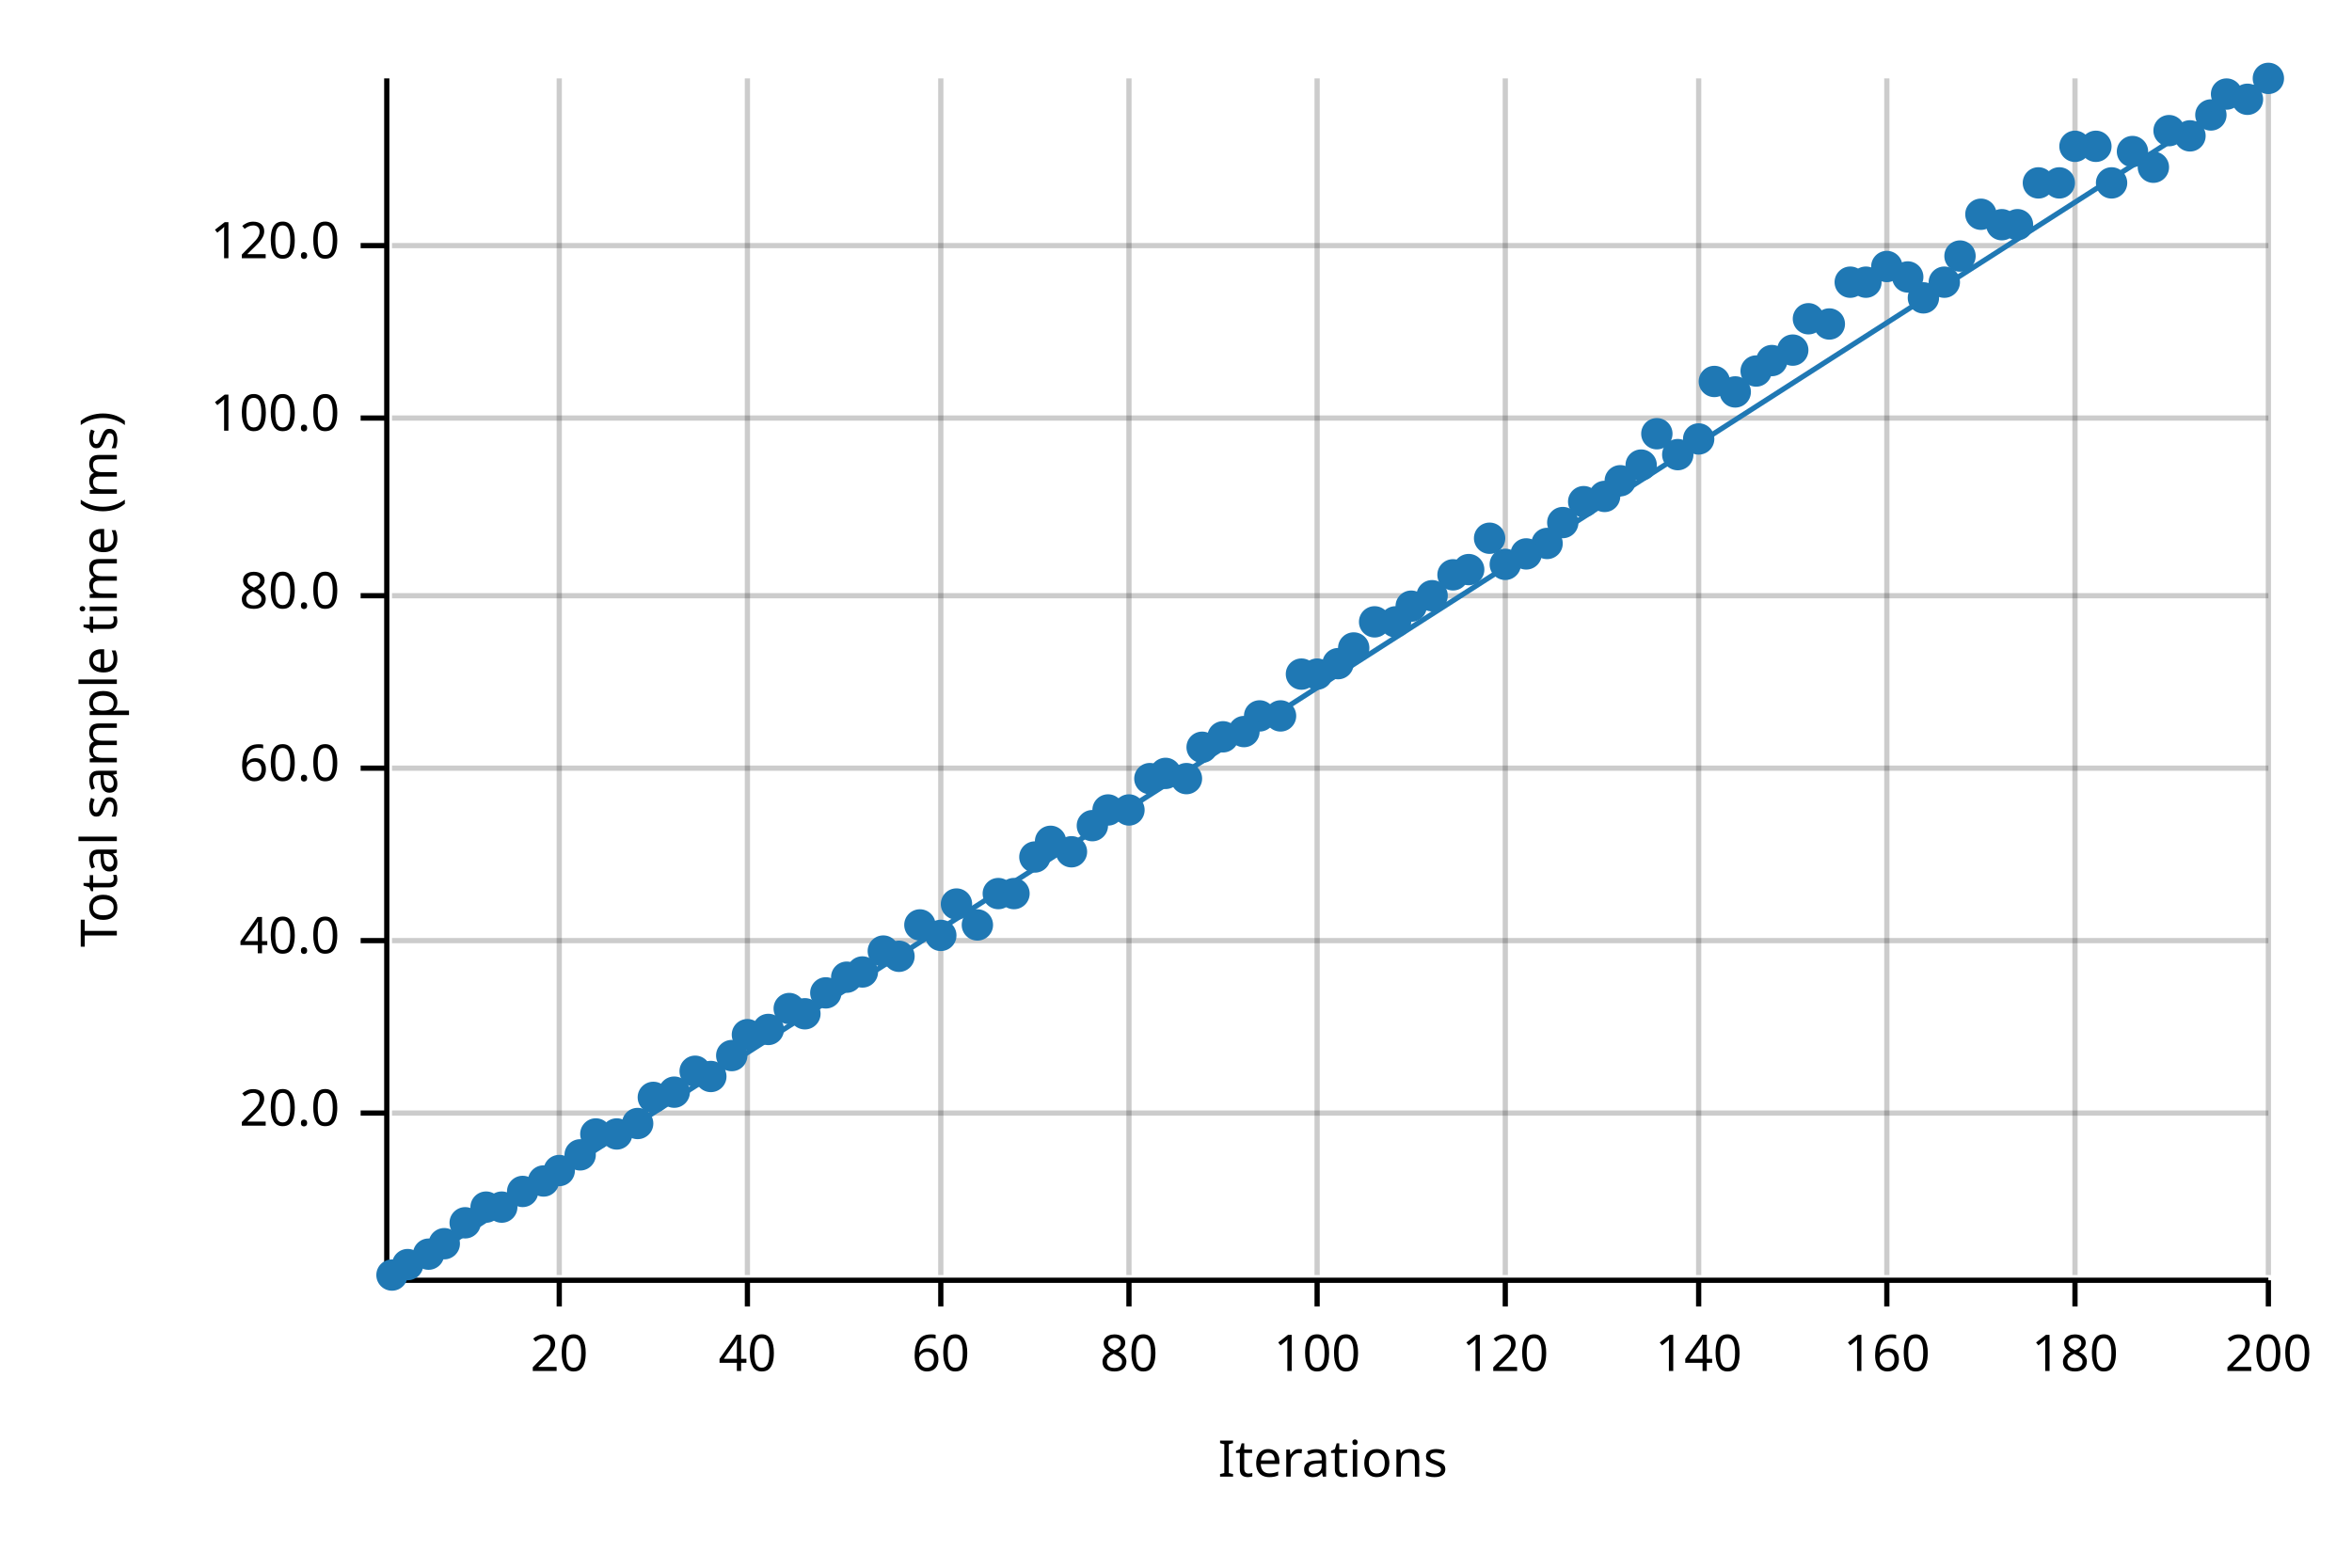
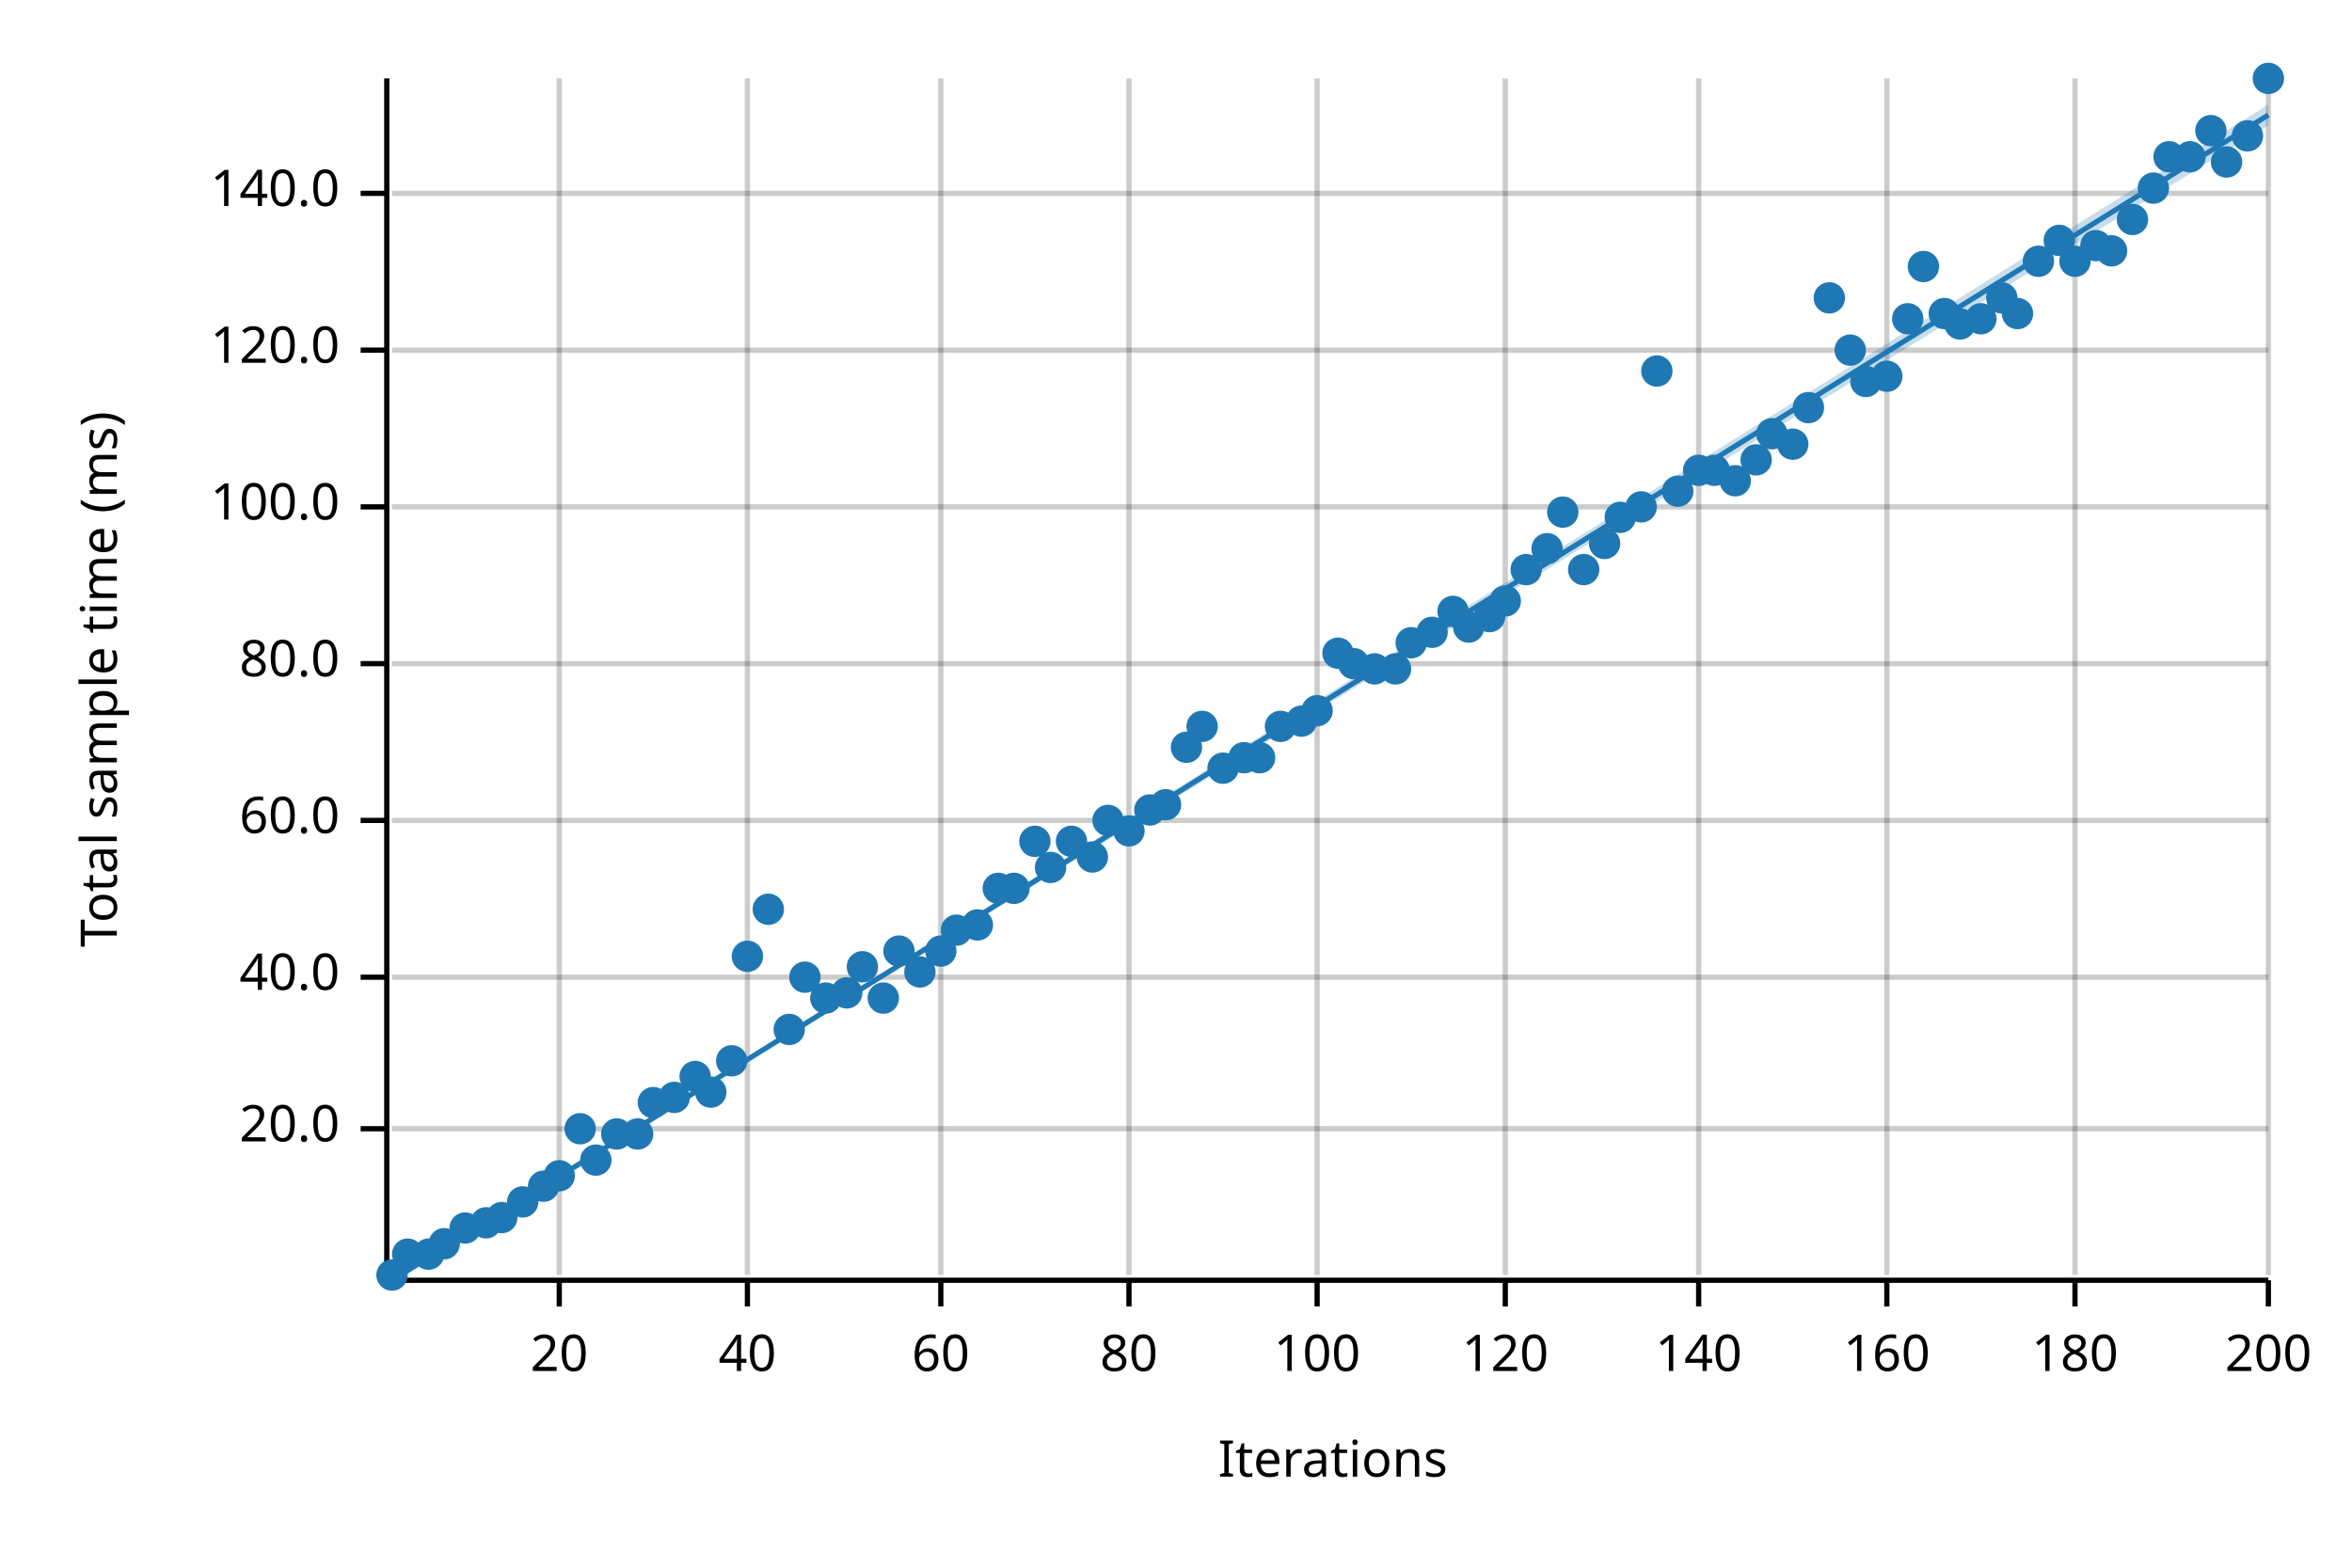
<svg xmlns="http://www.w3.org/2000/svg" width="450" height="300" viewBox="0 0 450 300">
  <text x="15" y="130" dy="0.76em" text-anchor="middle" font-family="sans-serif" font-size="9.677" opacity="1" fill="#000000" transform="rotate(270, 15, 130)">
Total sample time (ms)
</text>
  <text x="255" y="285" dy="-0.5ex" text-anchor="middle" font-family="sans-serif" font-size="9.677" opacity="1" fill="#000000">
Iterations
</text>
  <line opacity="0.2" stroke="#000000" stroke-width="1" x1="107" y1="244" x2="107" y2="15" />
  <line opacity="0.2" stroke="#000000" stroke-width="1" x1="143" y1="244" x2="143" y2="15" />
  <line opacity="0.2" stroke="#000000" stroke-width="1" x1="180" y1="244" x2="180" y2="15" />
  <line opacity="0.2" stroke="#000000" stroke-width="1" x1="216" y1="244" x2="216" y2="15" />
  <line opacity="0.2" stroke="#000000" stroke-width="1" x1="252" y1="244" x2="252" y2="15" />
  <line opacity="0.2" stroke="#000000" stroke-width="1" x1="288" y1="244" x2="288" y2="15" />
  <line opacity="0.2" stroke="#000000" stroke-width="1" x1="325" y1="244" x2="325" y2="15" />
  <line opacity="0.2" stroke="#000000" stroke-width="1" x1="361" y1="244" x2="361" y2="15" />
  <line opacity="0.2" stroke="#000000" stroke-width="1" x1="397" y1="244" x2="397" y2="15" />
  <line opacity="0.2" stroke="#000000" stroke-width="1" x1="434" y1="244" x2="434" y2="15" />
-   <line opacity="0.2" stroke="#000000" stroke-width="1" x1="75" y1="213" x2="434" y2="213" />
-   <line opacity="0.2" stroke="#000000" stroke-width="1" x1="75" y1="180" x2="434" y2="180" />
-   <line opacity="0.2" stroke="#000000" stroke-width="1" x1="75" y1="147" x2="434" y2="147" />
-   <line opacity="0.2" stroke="#000000" stroke-width="1" x1="75" y1="114" x2="434" y2="114" />
-   <line opacity="0.2" stroke="#000000" stroke-width="1" x1="75" y1="80" x2="434" y2="80" />
-   <line opacity="0.2" stroke="#000000" stroke-width="1" x1="75" y1="47" x2="434" y2="47" />
+   <line opacity="0.2" stroke="#000000" stroke-width="1" x1="75" y1="216" x2="434" y2="216" />
+   <line opacity="0.2" stroke="#000000" stroke-width="1" x1="75" y1="187" x2="434" y2="187" />
+   <line opacity="0.2" stroke="#000000" stroke-width="1" x1="75" y1="157" x2="434" y2="157" />
+   <line opacity="0.2" stroke="#000000" stroke-width="1" x1="75" y1="127" x2="434" y2="127" />
+   <line opacity="0.2" stroke="#000000" stroke-width="1" x1="75" y1="97" x2="434" y2="97" />
+   <line opacity="0.2" stroke="#000000" stroke-width="1" x1="75" y1="67" x2="434" y2="67" />
+   <line opacity="0.2" stroke="#000000" stroke-width="1" x1="75" y1="37" x2="434" y2="37" />
  <polyline fill="none" opacity="1" stroke="#000000" stroke-width="1" points="74,15 74,244 " />
-   <text x="65" y="213" dy="0.5ex" text-anchor="end" font-family="sans-serif" font-size="9.677" opacity="1" fill="#000000">
+   <text x="65" y="216" dy="0.5ex" text-anchor="end" font-family="sans-serif" font-size="9.677" opacity="1" fill="#000000">
20.0
</text>
-   <polyline fill="none" opacity="1" stroke="#000000" stroke-width="1" points="69,213 74,213 " />
-   <text x="65" y="180" dy="0.5ex" text-anchor="end" font-family="sans-serif" font-size="9.677" opacity="1" fill="#000000">
+   <polyline fill="none" opacity="1" stroke="#000000" stroke-width="1" points="69,216 74,216 " />
+   <text x="65" y="187" dy="0.5ex" text-anchor="end" font-family="sans-serif" font-size="9.677" opacity="1" fill="#000000">
40.0
</text>
-   <polyline fill="none" opacity="1" stroke="#000000" stroke-width="1" points="69,180 74,180 " />
-   <text x="65" y="147" dy="0.5ex" text-anchor="end" font-family="sans-serif" font-size="9.677" opacity="1" fill="#000000">
+   <polyline fill="none" opacity="1" stroke="#000000" stroke-width="1" points="69,187 74,187 " />
+   <text x="65" y="157" dy="0.5ex" text-anchor="end" font-family="sans-serif" font-size="9.677" opacity="1" fill="#000000">
60.0
</text>
-   <polyline fill="none" opacity="1" stroke="#000000" stroke-width="1" points="69,147 74,147 " />
-   <text x="65" y="114" dy="0.5ex" text-anchor="end" font-family="sans-serif" font-size="9.677" opacity="1" fill="#000000">
+   <polyline fill="none" opacity="1" stroke="#000000" stroke-width="1" points="69,157 74,157 " />
+   <text x="65" y="127" dy="0.5ex" text-anchor="end" font-family="sans-serif" font-size="9.677" opacity="1" fill="#000000">
80.0
</text>
-   <polyline fill="none" opacity="1" stroke="#000000" stroke-width="1" points="69,114 74,114 " />
-   <text x="65" y="80" dy="0.5ex" text-anchor="end" font-family="sans-serif" font-size="9.677" opacity="1" fill="#000000">
+   <polyline fill="none" opacity="1" stroke="#000000" stroke-width="1" points="69,127 74,127 " />
+   <text x="65" y="97" dy="0.5ex" text-anchor="end" font-family="sans-serif" font-size="9.677" opacity="1" fill="#000000">
100.0
</text>
-   <polyline fill="none" opacity="1" stroke="#000000" stroke-width="1" points="69,80 74,80 " />
-   <text x="65" y="47" dy="0.5ex" text-anchor="end" font-family="sans-serif" font-size="9.677" opacity="1" fill="#000000">
+   <polyline fill="none" opacity="1" stroke="#000000" stroke-width="1" points="69,97 74,97 " />
+   <text x="65" y="67" dy="0.5ex" text-anchor="end" font-family="sans-serif" font-size="9.677" opacity="1" fill="#000000">
120.0
</text>
-   <polyline fill="none" opacity="1" stroke="#000000" stroke-width="1" points="69,47 74,47 " />
+   <polyline fill="none" opacity="1" stroke="#000000" stroke-width="1" points="69,67 74,67 " />
+   <text x="65" y="37" dy="0.5ex" text-anchor="end" font-family="sans-serif" font-size="9.677" opacity="1" fill="#000000">
+ 140.0
+ </text>
+   <polyline fill="none" opacity="1" stroke="#000000" stroke-width="1" points="69,37 74,37 " />
  <polyline fill="none" opacity="1" stroke="#000000" stroke-width="1" points="75,245 434,245 " />
  <text x="107" y="255" dy="0.76em" text-anchor="middle" font-family="sans-serif" font-size="9.677" opacity="1" fill="#000000">
20
</text>
  <polyline fill="none" opacity="1" stroke="#000000" stroke-width="1" points="107,245 107,250 " />
  <text x="143" y="255" dy="0.76em" text-anchor="middle" font-family="sans-serif" font-size="9.677" opacity="1" fill="#000000">
40
</text>
  <polyline fill="none" opacity="1" stroke="#000000" stroke-width="1" points="143,245 143,250 " />
  <text x="180" y="255" dy="0.76em" text-anchor="middle" font-family="sans-serif" font-size="9.677" opacity="1" fill="#000000">
60
</text>
  <polyline fill="none" opacity="1" stroke="#000000" stroke-width="1" points="180,245 180,250 " />
  <text x="216" y="255" dy="0.76em" text-anchor="middle" font-family="sans-serif" font-size="9.677" opacity="1" fill="#000000">
80
</text>
  <polyline fill="none" opacity="1" stroke="#000000" stroke-width="1" points="216,245 216,250 " />
  <text x="252" y="255" dy="0.76em" text-anchor="middle" font-family="sans-serif" font-size="9.677" opacity="1" fill="#000000">
100
</text>
  <polyline fill="none" opacity="1" stroke="#000000" stroke-width="1" points="252,245 252,250 " />
  <text x="288" y="255" dy="0.76em" text-anchor="middle" font-family="sans-serif" font-size="9.677" opacity="1" fill="#000000">
120
</text>
  <polyline fill="none" opacity="1" stroke="#000000" stroke-width="1" points="288,245 288,250 " />
  <text x="325" y="255" dy="0.76em" text-anchor="middle" font-family="sans-serif" font-size="9.677" opacity="1" fill="#000000">
140
</text>
  <polyline fill="none" opacity="1" stroke="#000000" stroke-width="1" points="325,245 325,250 " />
  <text x="361" y="255" dy="0.76em" text-anchor="middle" font-family="sans-serif" font-size="9.677" opacity="1" fill="#000000">
160
</text>
  <polyline fill="none" opacity="1" stroke="#000000" stroke-width="1" points="361,245 361,250 " />
  <text x="397" y="255" dy="0.76em" text-anchor="middle" font-family="sans-serif" font-size="9.677" opacity="1" fill="#000000">
180
</text>
  <polyline fill="none" opacity="1" stroke="#000000" stroke-width="1" points="397,245 397,250 " />
  <text x="434" y="255" dy="0.76em" text-anchor="middle" font-family="sans-serif" font-size="9.677" opacity="1" fill="#000000">
200
</text>
  <polyline fill="none" opacity="1" stroke="#000000" stroke-width="1" points="434,245 434,250 " />
  <circle cx="75" cy="244" r="3" opacity="1" fill="#1F78B4" stroke="none" stroke-width="1" />
-   <circle cx="78" cy="242" r="3" opacity="1" fill="#1F78B4" stroke="none" stroke-width="1" />
+   <circle cx="78" cy="240" r="3" opacity="1" fill="#1F78B4" stroke="none" stroke-width="1" />
  <circle cx="82" cy="240" r="3" opacity="1" fill="#1F78B4" stroke="none" stroke-width="1" />
  <circle cx="85" cy="238" r="3" opacity="1" fill="#1F78B4" stroke="none" stroke-width="1" />
-   <circle cx="89" cy="234" r="3" opacity="1" fill="#1F78B4" stroke="none" stroke-width="1" />
-   <circle cx="93" cy="231" r="3" opacity="1" fill="#1F78B4" stroke="none" stroke-width="1" />
-   <circle cx="96" cy="231" r="3" opacity="1" fill="#1F78B4" stroke="none" stroke-width="1" />
-   <circle cx="100" cy="228" r="3" opacity="1" fill="#1F78B4" stroke="none" stroke-width="1" />
-   <circle cx="104" cy="226" r="3" opacity="1" fill="#1F78B4" stroke="none" stroke-width="1" />
-   <circle cx="107" cy="224" r="3" opacity="1" fill="#1F78B4" stroke="none" stroke-width="1" />
-   <circle cx="111" cy="221" r="3" opacity="1" fill="#1F78B4" stroke="none" stroke-width="1" />
-   <circle cx="114" cy="217" r="3" opacity="1" fill="#1F78B4" stroke="none" stroke-width="1" />
+   <circle cx="89" cy="235" r="3" opacity="1" fill="#1F78B4" stroke="none" stroke-width="1" />
+   <circle cx="93" cy="234" r="3" opacity="1" fill="#1F78B4" stroke="none" stroke-width="1" />
+   <circle cx="96" cy="233" r="3" opacity="1" fill="#1F78B4" stroke="none" stroke-width="1" />
+   <circle cx="100" cy="230" r="3" opacity="1" fill="#1F78B4" stroke="none" stroke-width="1" />
+   <circle cx="104" cy="227" r="3" opacity="1" fill="#1F78B4" stroke="none" stroke-width="1" />
+   <circle cx="107" cy="225" r="3" opacity="1" fill="#1F78B4" stroke="none" stroke-width="1" />
+   <circle cx="111" cy="216" r="3" opacity="1" fill="#1F78B4" stroke="none" stroke-width="1" />
+   <circle cx="114" cy="222" r="3" opacity="1" fill="#1F78B4" stroke="none" stroke-width="1" />
  <circle cx="118" cy="217" r="3" opacity="1" fill="#1F78B4" stroke="none" stroke-width="1" />
-   <circle cx="122" cy="215" r="3" opacity="1" fill="#1F78B4" stroke="none" stroke-width="1" />
-   <circle cx="125" cy="210" r="3" opacity="1" fill="#1F78B4" stroke="none" stroke-width="1" />
-   <circle cx="129" cy="209" r="3" opacity="1" fill="#1F78B4" stroke="none" stroke-width="1" />
-   <circle cx="133" cy="205" r="3" opacity="1" fill="#1F78B4" stroke="none" stroke-width="1" />
-   <circle cx="136" cy="206" r="3" opacity="1" fill="#1F78B4" stroke="none" stroke-width="1" />
-   <circle cx="140" cy="202" r="3" opacity="1" fill="#1F78B4" stroke="none" stroke-width="1" />
-   <circle cx="143" cy="198" r="3" opacity="1" fill="#1F78B4" stroke="none" stroke-width="1" />
-   <circle cx="147" cy="197" r="3" opacity="1" fill="#1F78B4" stroke="none" stroke-width="1" />
-   <circle cx="151" cy="193" r="3" opacity="1" fill="#1F78B4" stroke="none" stroke-width="1" />
-   <circle cx="154" cy="194" r="3" opacity="1" fill="#1F78B4" stroke="none" stroke-width="1" />
-   <circle cx="158" cy="190" r="3" opacity="1" fill="#1F78B4" stroke="none" stroke-width="1" />
-   <circle cx="162" cy="187" r="3" opacity="1" fill="#1F78B4" stroke="none" stroke-width="1" />
-   <circle cx="165" cy="186" r="3" opacity="1" fill="#1F78B4" stroke="none" stroke-width="1" />
-   <circle cx="169" cy="182" r="3" opacity="1" fill="#1F78B4" stroke="none" stroke-width="1" />
-   <circle cx="172" cy="183" r="3" opacity="1" fill="#1F78B4" stroke="none" stroke-width="1" />
-   <circle cx="176" cy="177" r="3" opacity="1" fill="#1F78B4" stroke="none" stroke-width="1" />
-   <circle cx="180" cy="179" r="3" opacity="1" fill="#1F78B4" stroke="none" stroke-width="1" />
-   <circle cx="183" cy="173" r="3" opacity="1" fill="#1F78B4" stroke="none" stroke-width="1" />
+   <circle cx="122" cy="217" r="3" opacity="1" fill="#1F78B4" stroke="none" stroke-width="1" />
+   <circle cx="125" cy="211" r="3" opacity="1" fill="#1F78B4" stroke="none" stroke-width="1" />
+   <circle cx="129" cy="210" r="3" opacity="1" fill="#1F78B4" stroke="none" stroke-width="1" />
+   <circle cx="133" cy="206" r="3" opacity="1" fill="#1F78B4" stroke="none" stroke-width="1" />
+   <circle cx="136" cy="209" r="3" opacity="1" fill="#1F78B4" stroke="none" stroke-width="1" />
+   <circle cx="140" cy="203" r="3" opacity="1" fill="#1F78B4" stroke="none" stroke-width="1" />
+   <circle cx="143" cy="183" r="3" opacity="1" fill="#1F78B4" stroke="none" stroke-width="1" />
+   <circle cx="147" cy="174" r="3" opacity="1" fill="#1F78B4" stroke="none" stroke-width="1" />
+   <circle cx="151" cy="197" r="3" opacity="1" fill="#1F78B4" stroke="none" stroke-width="1" />
+   <circle cx="154" cy="187" r="3" opacity="1" fill="#1F78B4" stroke="none" stroke-width="1" />
+   <circle cx="158" cy="191" r="3" opacity="1" fill="#1F78B4" stroke="none" stroke-width="1" />
+   <circle cx="162" cy="190" r="3" opacity="1" fill="#1F78B4" stroke="none" stroke-width="1" />
+   <circle cx="165" cy="185" r="3" opacity="1" fill="#1F78B4" stroke="none" stroke-width="1" />
+   <circle cx="169" cy="191" r="3" opacity="1" fill="#1F78B4" stroke="none" stroke-width="1" />
+   <circle cx="172" cy="182" r="3" opacity="1" fill="#1F78B4" stroke="none" stroke-width="1" />
+   <circle cx="176" cy="186" r="3" opacity="1" fill="#1F78B4" stroke="none" stroke-width="1" />
+   <circle cx="180" cy="182" r="3" opacity="1" fill="#1F78B4" stroke="none" stroke-width="1" />
+   <circle cx="183" cy="178" r="3" opacity="1" fill="#1F78B4" stroke="none" stroke-width="1" />
  <circle cx="187" cy="177" r="3" opacity="1" fill="#1F78B4" stroke="none" stroke-width="1" />
-   <circle cx="191" cy="171" r="3" opacity="1" fill="#1F78B4" stroke="none" stroke-width="1" />
-   <circle cx="194" cy="171" r="3" opacity="1" fill="#1F78B4" stroke="none" stroke-width="1" />
-   <circle cx="198" cy="164" r="3" opacity="1" fill="#1F78B4" stroke="none" stroke-width="1" />
-   <circle cx="201" cy="161" r="3" opacity="1" fill="#1F78B4" stroke="none" stroke-width="1" />
-   <circle cx="205" cy="163" r="3" opacity="1" fill="#1F78B4" stroke="none" stroke-width="1" />
-   <circle cx="209" cy="158" r="3" opacity="1" fill="#1F78B4" stroke="none" stroke-width="1" />
-   <circle cx="212" cy="155" r="3" opacity="1" fill="#1F78B4" stroke="none" stroke-width="1" />
-   <circle cx="216" cy="155" r="3" opacity="1" fill="#1F78B4" stroke="none" stroke-width="1" />
-   <circle cx="220" cy="149" r="3" opacity="1" fill="#1F78B4" stroke="none" stroke-width="1" />
-   <circle cx="223" cy="148" r="3" opacity="1" fill="#1F78B4" stroke="none" stroke-width="1" />
-   <circle cx="227" cy="149" r="3" opacity="1" fill="#1F78B4" stroke="none" stroke-width="1" />
-   <circle cx="230" cy="143" r="3" opacity="1" fill="#1F78B4" stroke="none" stroke-width="1" />
-   <circle cx="234" cy="141" r="3" opacity="1" fill="#1F78B4" stroke="none" stroke-width="1" />
-   <circle cx="238" cy="140" r="3" opacity="1" fill="#1F78B4" stroke="none" stroke-width="1" />
-   <circle cx="241" cy="137" r="3" opacity="1" fill="#1F78B4" stroke="none" stroke-width="1" />
-   <circle cx="245" cy="137" r="3" opacity="1" fill="#1F78B4" stroke="none" stroke-width="1" />
-   <circle cx="249" cy="129" r="3" opacity="1" fill="#1F78B4" stroke="none" stroke-width="1" />
-   <circle cx="252" cy="129" r="3" opacity="1" fill="#1F78B4" stroke="none" stroke-width="1" />
-   <circle cx="256" cy="127" r="3" opacity="1" fill="#1F78B4" stroke="none" stroke-width="1" />
-   <circle cx="259" cy="124" r="3" opacity="1" fill="#1F78B4" stroke="none" stroke-width="1" />
-   <circle cx="263" cy="119" r="3" opacity="1" fill="#1F78B4" stroke="none" stroke-width="1" />
-   <circle cx="267" cy="119" r="3" opacity="1" fill="#1F78B4" stroke="none" stroke-width="1" />
-   <circle cx="270" cy="116" r="3" opacity="1" fill="#1F78B4" stroke="none" stroke-width="1" />
-   <circle cx="274" cy="114" r="3" opacity="1" fill="#1F78B4" stroke="none" stroke-width="1" />
-   <circle cx="278" cy="110" r="3" opacity="1" fill="#1F78B4" stroke="none" stroke-width="1" />
-   <circle cx="281" cy="109" r="3" opacity="1" fill="#1F78B4" stroke="none" stroke-width="1" />
-   <circle cx="285" cy="103" r="3" opacity="1" fill="#1F78B4" stroke="none" stroke-width="1" />
-   <circle cx="288" cy="108" r="3" opacity="1" fill="#1F78B4" stroke="none" stroke-width="1" />
-   <circle cx="292" cy="106" r="3" opacity="1" fill="#1F78B4" stroke="none" stroke-width="1" />
-   <circle cx="296" cy="104" r="3" opacity="1" fill="#1F78B4" stroke="none" stroke-width="1" />
-   <circle cx="299" cy="100" r="3" opacity="1" fill="#1F78B4" stroke="none" stroke-width="1" />
-   <circle cx="303" cy="96" r="3" opacity="1" fill="#1F78B4" stroke="none" stroke-width="1" />
-   <circle cx="307" cy="95" r="3" opacity="1" fill="#1F78B4" stroke="none" stroke-width="1" />
-   <circle cx="310" cy="92" r="3" opacity="1" fill="#1F78B4" stroke="none" stroke-width="1" />
-   <circle cx="314" cy="89" r="3" opacity="1" fill="#1F78B4" stroke="none" stroke-width="1" />
-   <circle cx="317" cy="83" r="3" opacity="1" fill="#1F78B4" stroke="none" stroke-width="1" />
-   <circle cx="321" cy="87" r="3" opacity="1" fill="#1F78B4" stroke="none" stroke-width="1" />
-   <circle cx="325" cy="84" r="3" opacity="1" fill="#1F78B4" stroke="none" stroke-width="1" />
-   <circle cx="328" cy="73" r="3" opacity="1" fill="#1F78B4" stroke="none" stroke-width="1" />
-   <circle cx="332" cy="75" r="3" opacity="1" fill="#1F78B4" stroke="none" stroke-width="1" />
-   <circle cx="336" cy="71" r="3" opacity="1" fill="#1F78B4" stroke="none" stroke-width="1" />
-   <circle cx="339" cy="69" r="3" opacity="1" fill="#1F78B4" stroke="none" stroke-width="1" />
-   <circle cx="343" cy="67" r="3" opacity="1" fill="#1F78B4" stroke="none" stroke-width="1" />
-   <circle cx="346" cy="61" r="3" opacity="1" fill="#1F78B4" stroke="none" stroke-width="1" />
-   <circle cx="350" cy="62" r="3" opacity="1" fill="#1F78B4" stroke="none" stroke-width="1" />
-   <circle cx="354" cy="54" r="3" opacity="1" fill="#1F78B4" stroke="none" stroke-width="1" />
-   <circle cx="357" cy="54" r="3" opacity="1" fill="#1F78B4" stroke="none" stroke-width="1" />
-   <circle cx="361" cy="51" r="3" opacity="1" fill="#1F78B4" stroke="none" stroke-width="1" />
-   <circle cx="365" cy="53" r="3" opacity="1" fill="#1F78B4" stroke="none" stroke-width="1" />
-   <circle cx="368" cy="57" r="3" opacity="1" fill="#1F78B4" stroke="none" stroke-width="1" />
-   <circle cx="372" cy="54" r="3" opacity="1" fill="#1F78B4" stroke="none" stroke-width="1" />
-   <circle cx="375" cy="49" r="3" opacity="1" fill="#1F78B4" stroke="none" stroke-width="1" />
-   <circle cx="379" cy="41" r="3" opacity="1" fill="#1F78B4" stroke="none" stroke-width="1" />
-   <circle cx="383" cy="43" r="3" opacity="1" fill="#1F78B4" stroke="none" stroke-width="1" />
-   <circle cx="386" cy="43" r="3" opacity="1" fill="#1F78B4" stroke="none" stroke-width="1" />
-   <circle cx="390" cy="35" r="3" opacity="1" fill="#1F78B4" stroke="none" stroke-width="1" />
-   <circle cx="394" cy="35" r="3" opacity="1" fill="#1F78B4" stroke="none" stroke-width="1" />
-   <circle cx="397" cy="28" r="3" opacity="1" fill="#1F78B4" stroke="none" stroke-width="1" />
-   <circle cx="401" cy="28" r="3" opacity="1" fill="#1F78B4" stroke="none" stroke-width="1" />
-   <circle cx="404" cy="35" r="3" opacity="1" fill="#1F78B4" stroke="none" stroke-width="1" />
-   <circle cx="408" cy="29" r="3" opacity="1" fill="#1F78B4" stroke="none" stroke-width="1" />
-   <circle cx="412" cy="32" r="3" opacity="1" fill="#1F78B4" stroke="none" stroke-width="1" />
-   <circle cx="415" cy="25" r="3" opacity="1" fill="#1F78B4" stroke="none" stroke-width="1" />
-   <circle cx="419" cy="26" r="3" opacity="1" fill="#1F78B4" stroke="none" stroke-width="1" />
-   <circle cx="423" cy="22" r="3" opacity="1" fill="#1F78B4" stroke="none" stroke-width="1" />
-   <circle cx="426" cy="18" r="3" opacity="1" fill="#1F78B4" stroke="none" stroke-width="1" />
-   <circle cx="430" cy="19" r="3" opacity="1" fill="#1F78B4" stroke="none" stroke-width="1" />
+   <circle cx="191" cy="170" r="3" opacity="1" fill="#1F78B4" stroke="none" stroke-width="1" />
+   <circle cx="194" cy="170" r="3" opacity="1" fill="#1F78B4" stroke="none" stroke-width="1" />
+   <circle cx="198" cy="161" r="3" opacity="1" fill="#1F78B4" stroke="none" stroke-width="1" />
+   <circle cx="201" cy="166" r="3" opacity="1" fill="#1F78B4" stroke="none" stroke-width="1" />
+   <circle cx="205" cy="161" r="3" opacity="1" fill="#1F78B4" stroke="none" stroke-width="1" />
+   <circle cx="209" cy="164" r="3" opacity="1" fill="#1F78B4" stroke="none" stroke-width="1" />
+   <circle cx="212" cy="157" r="3" opacity="1" fill="#1F78B4" stroke="none" stroke-width="1" />
+   <circle cx="216" cy="159" r="3" opacity="1" fill="#1F78B4" stroke="none" stroke-width="1" />
+   <circle cx="220" cy="155" r="3" opacity="1" fill="#1F78B4" stroke="none" stroke-width="1" />
+   <circle cx="223" cy="154" r="3" opacity="1" fill="#1F78B4" stroke="none" stroke-width="1" />
+   <circle cx="227" cy="143" r="3" opacity="1" fill="#1F78B4" stroke="none" stroke-width="1" />
+   <circle cx="230" cy="139" r="3" opacity="1" fill="#1F78B4" stroke="none" stroke-width="1" />
+   <circle cx="234" cy="147" r="3" opacity="1" fill="#1F78B4" stroke="none" stroke-width="1" />
+   <circle cx="238" cy="145" r="3" opacity="1" fill="#1F78B4" stroke="none" stroke-width="1" />
+   <circle cx="241" cy="145" r="3" opacity="1" fill="#1F78B4" stroke="none" stroke-width="1" />
+   <circle cx="245" cy="139" r="3" opacity="1" fill="#1F78B4" stroke="none" stroke-width="1" />
+   <circle cx="249" cy="138" r="3" opacity="1" fill="#1F78B4" stroke="none" stroke-width="1" />
+   <circle cx="252" cy="136" r="3" opacity="1" fill="#1F78B4" stroke="none" stroke-width="1" />
+   <circle cx="256" cy="125" r="3" opacity="1" fill="#1F78B4" stroke="none" stroke-width="1" />
+   <circle cx="259" cy="127" r="3" opacity="1" fill="#1F78B4" stroke="none" stroke-width="1" />
+   <circle cx="263" cy="128" r="3" opacity="1" fill="#1F78B4" stroke="none" stroke-width="1" />
+   <circle cx="267" cy="128" r="3" opacity="1" fill="#1F78B4" stroke="none" stroke-width="1" />
+   <circle cx="270" cy="123" r="3" opacity="1" fill="#1F78B4" stroke="none" stroke-width="1" />
+   <circle cx="274" cy="121" r="3" opacity="1" fill="#1F78B4" stroke="none" stroke-width="1" />
+   <circle cx="278" cy="117" r="3" opacity="1" fill="#1F78B4" stroke="none" stroke-width="1" />
+   <circle cx="281" cy="120" r="3" opacity="1" fill="#1F78B4" stroke="none" stroke-width="1" />
+   <circle cx="285" cy="118" r="3" opacity="1" fill="#1F78B4" stroke="none" stroke-width="1" />
+   <circle cx="288" cy="115" r="3" opacity="1" fill="#1F78B4" stroke="none" stroke-width="1" />
+   <circle cx="292" cy="109" r="3" opacity="1" fill="#1F78B4" stroke="none" stroke-width="1" />
+   <circle cx="296" cy="105" r="3" opacity="1" fill="#1F78B4" stroke="none" stroke-width="1" />
+   <circle cx="299" cy="98" r="3" opacity="1" fill="#1F78B4" stroke="none" stroke-width="1" />
+   <circle cx="303" cy="109" r="3" opacity="1" fill="#1F78B4" stroke="none" stroke-width="1" />
+   <circle cx="307" cy="104" r="3" opacity="1" fill="#1F78B4" stroke="none" stroke-width="1" />
+   <circle cx="310" cy="99" r="3" opacity="1" fill="#1F78B4" stroke="none" stroke-width="1" />
+   <circle cx="314" cy="97" r="3" opacity="1" fill="#1F78B4" stroke="none" stroke-width="1" />
+   <circle cx="317" cy="71" r="3" opacity="1" fill="#1F78B4" stroke="none" stroke-width="1" />
+   <circle cx="321" cy="94" r="3" opacity="1" fill="#1F78B4" stroke="none" stroke-width="1" />
+   <circle cx="325" cy="90" r="3" opacity="1" fill="#1F78B4" stroke="none" stroke-width="1" />
+   <circle cx="328" cy="90" r="3" opacity="1" fill="#1F78B4" stroke="none" stroke-width="1" />
+   <circle cx="332" cy="92" r="3" opacity="1" fill="#1F78B4" stroke="none" stroke-width="1" />
+   <circle cx="336" cy="88" r="3" opacity="1" fill="#1F78B4" stroke="none" stroke-width="1" />
+   <circle cx="339" cy="83" r="3" opacity="1" fill="#1F78B4" stroke="none" stroke-width="1" />
+   <circle cx="343" cy="85" r="3" opacity="1" fill="#1F78B4" stroke="none" stroke-width="1" />
+   <circle cx="346" cy="78" r="3" opacity="1" fill="#1F78B4" stroke="none" stroke-width="1" />
+   <circle cx="350" cy="57" r="3" opacity="1" fill="#1F78B4" stroke="none" stroke-width="1" />
+   <circle cx="354" cy="67" r="3" opacity="1" fill="#1F78B4" stroke="none" stroke-width="1" />
+   <circle cx="357" cy="73" r="3" opacity="1" fill="#1F78B4" stroke="none" stroke-width="1" />
+   <circle cx="361" cy="72" r="3" opacity="1" fill="#1F78B4" stroke="none" stroke-width="1" />
+   <circle cx="365" cy="61" r="3" opacity="1" fill="#1F78B4" stroke="none" stroke-width="1" />
+   <circle cx="368" cy="51" r="3" opacity="1" fill="#1F78B4" stroke="none" stroke-width="1" />
+   <circle cx="372" cy="60" r="3" opacity="1" fill="#1F78B4" stroke="none" stroke-width="1" />
+   <circle cx="375" cy="62" r="3" opacity="1" fill="#1F78B4" stroke="none" stroke-width="1" />
+   <circle cx="379" cy="61" r="3" opacity="1" fill="#1F78B4" stroke="none" stroke-width="1" />
+   <circle cx="383" cy="57" r="3" opacity="1" fill="#1F78B4" stroke="none" stroke-width="1" />
+   <circle cx="386" cy="60" r="3" opacity="1" fill="#1F78B4" stroke="none" stroke-width="1" />
+   <circle cx="390" cy="50" r="3" opacity="1" fill="#1F78B4" stroke="none" stroke-width="1" />
+   <circle cx="394" cy="46" r="3" opacity="1" fill="#1F78B4" stroke="none" stroke-width="1" />
+   <circle cx="397" cy="50" r="3" opacity="1" fill="#1F78B4" stroke="none" stroke-width="1" />
+   <circle cx="401" cy="47" r="3" opacity="1" fill="#1F78B4" stroke="none" stroke-width="1" />
+   <circle cx="404" cy="48" r="3" opacity="1" fill="#1F78B4" stroke="none" stroke-width="1" />
+   <circle cx="408" cy="42" r="3" opacity="1" fill="#1F78B4" stroke="none" stroke-width="1" />
+   <circle cx="412" cy="36" r="3" opacity="1" fill="#1F78B4" stroke="none" stroke-width="1" />
+   <circle cx="415" cy="30" r="3" opacity="1" fill="#1F78B4" stroke="none" stroke-width="1" />
+   <circle cx="419" cy="30" r="3" opacity="1" fill="#1F78B4" stroke="none" stroke-width="1" />
+   <circle cx="423" cy="25" r="3" opacity="1" fill="#1F78B4" stroke="none" stroke-width="1" />
+   <circle cx="426" cy="31" r="3" opacity="1" fill="#1F78B4" stroke="none" stroke-width="1" />
+   <circle cx="430" cy="26" r="3" opacity="1" fill="#1F78B4" stroke="none" stroke-width="1" />
  <circle cx="434" cy="15" r="3" opacity="1" fill="#1F78B4" stroke="none" stroke-width="1" />
-   <polyline fill="none" opacity="1" stroke="#1F78B4" stroke-width="1" points="75,245 434,15 " />
-   <polygon opacity="0.25" fill="#1F78B4" points="75,245 434,15 434,15 " />
+   <polyline fill="none" opacity="1" stroke="#1F78B4" stroke-width="1" points="75,245 434,22 " />
+   <polygon opacity="0.25" fill="#1F78B4" points="75,245 434,24 434,20 " />
</svg>
